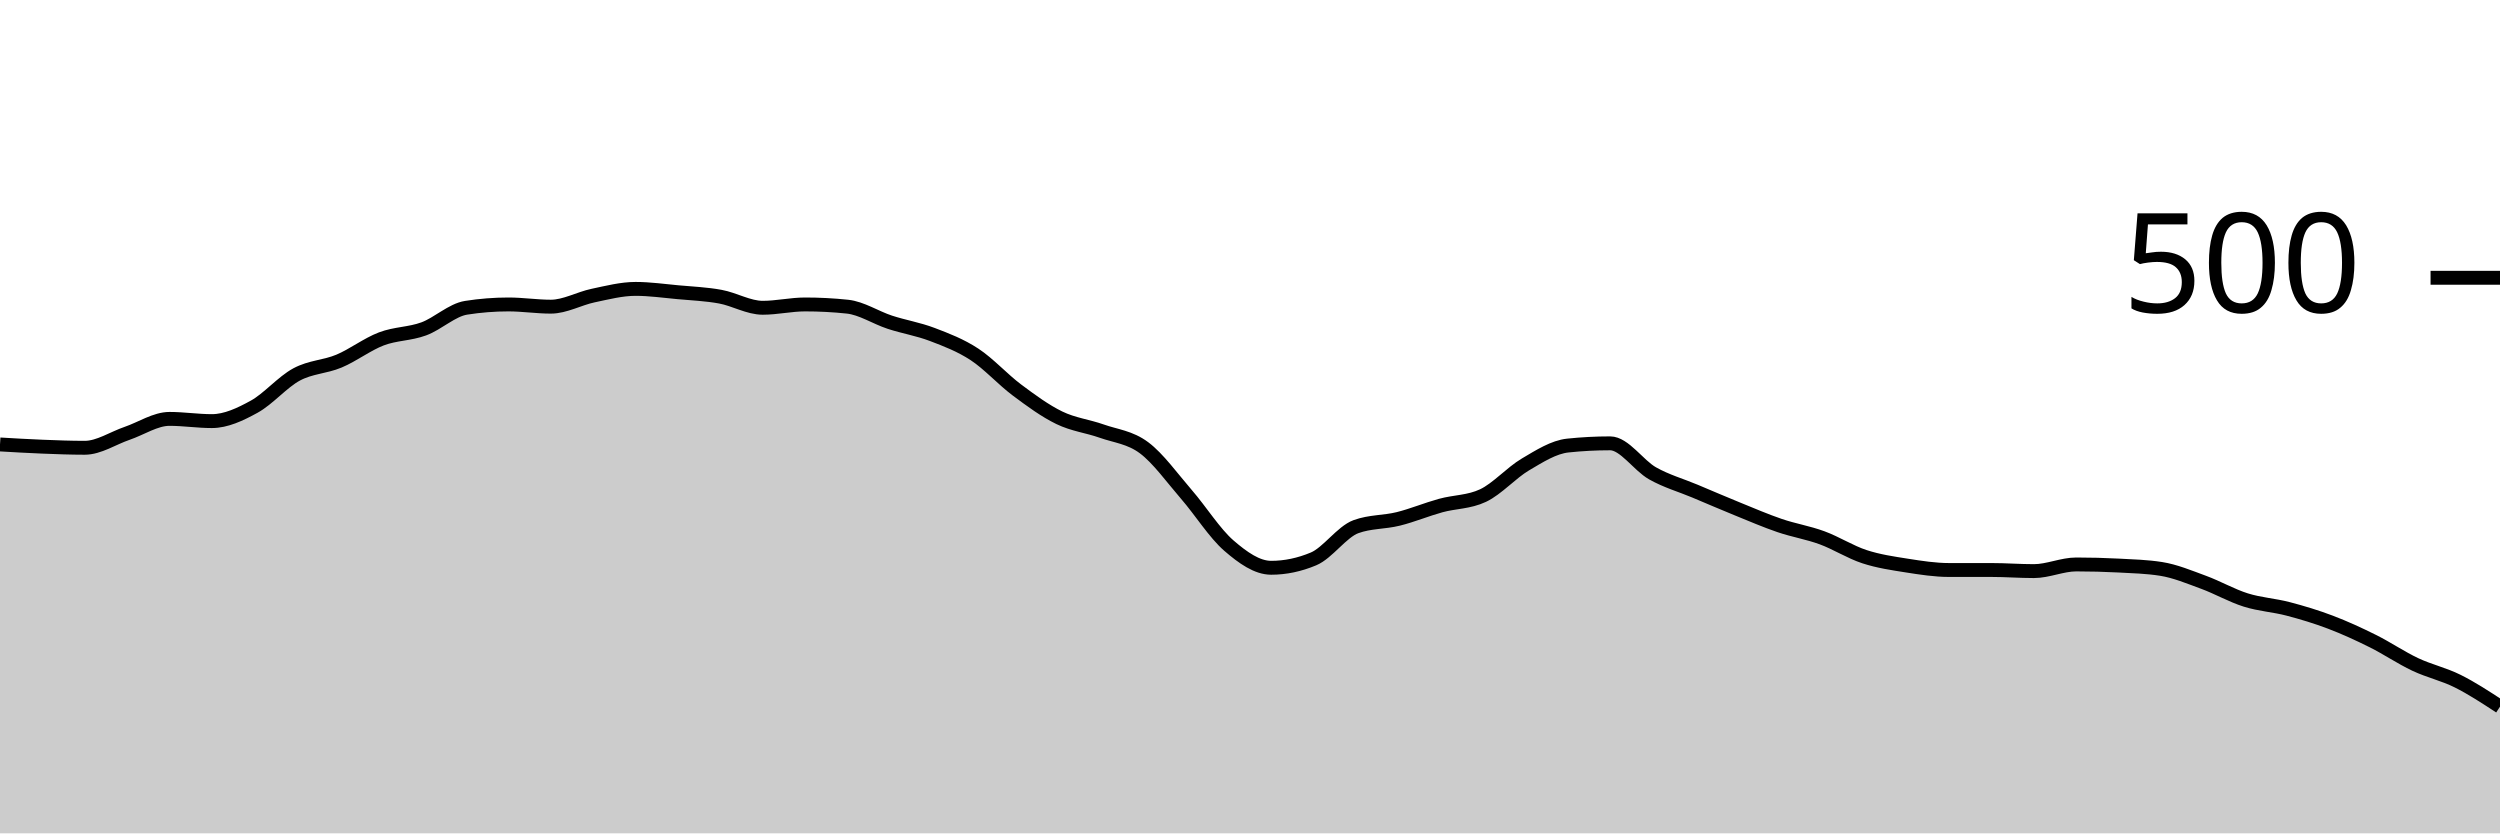
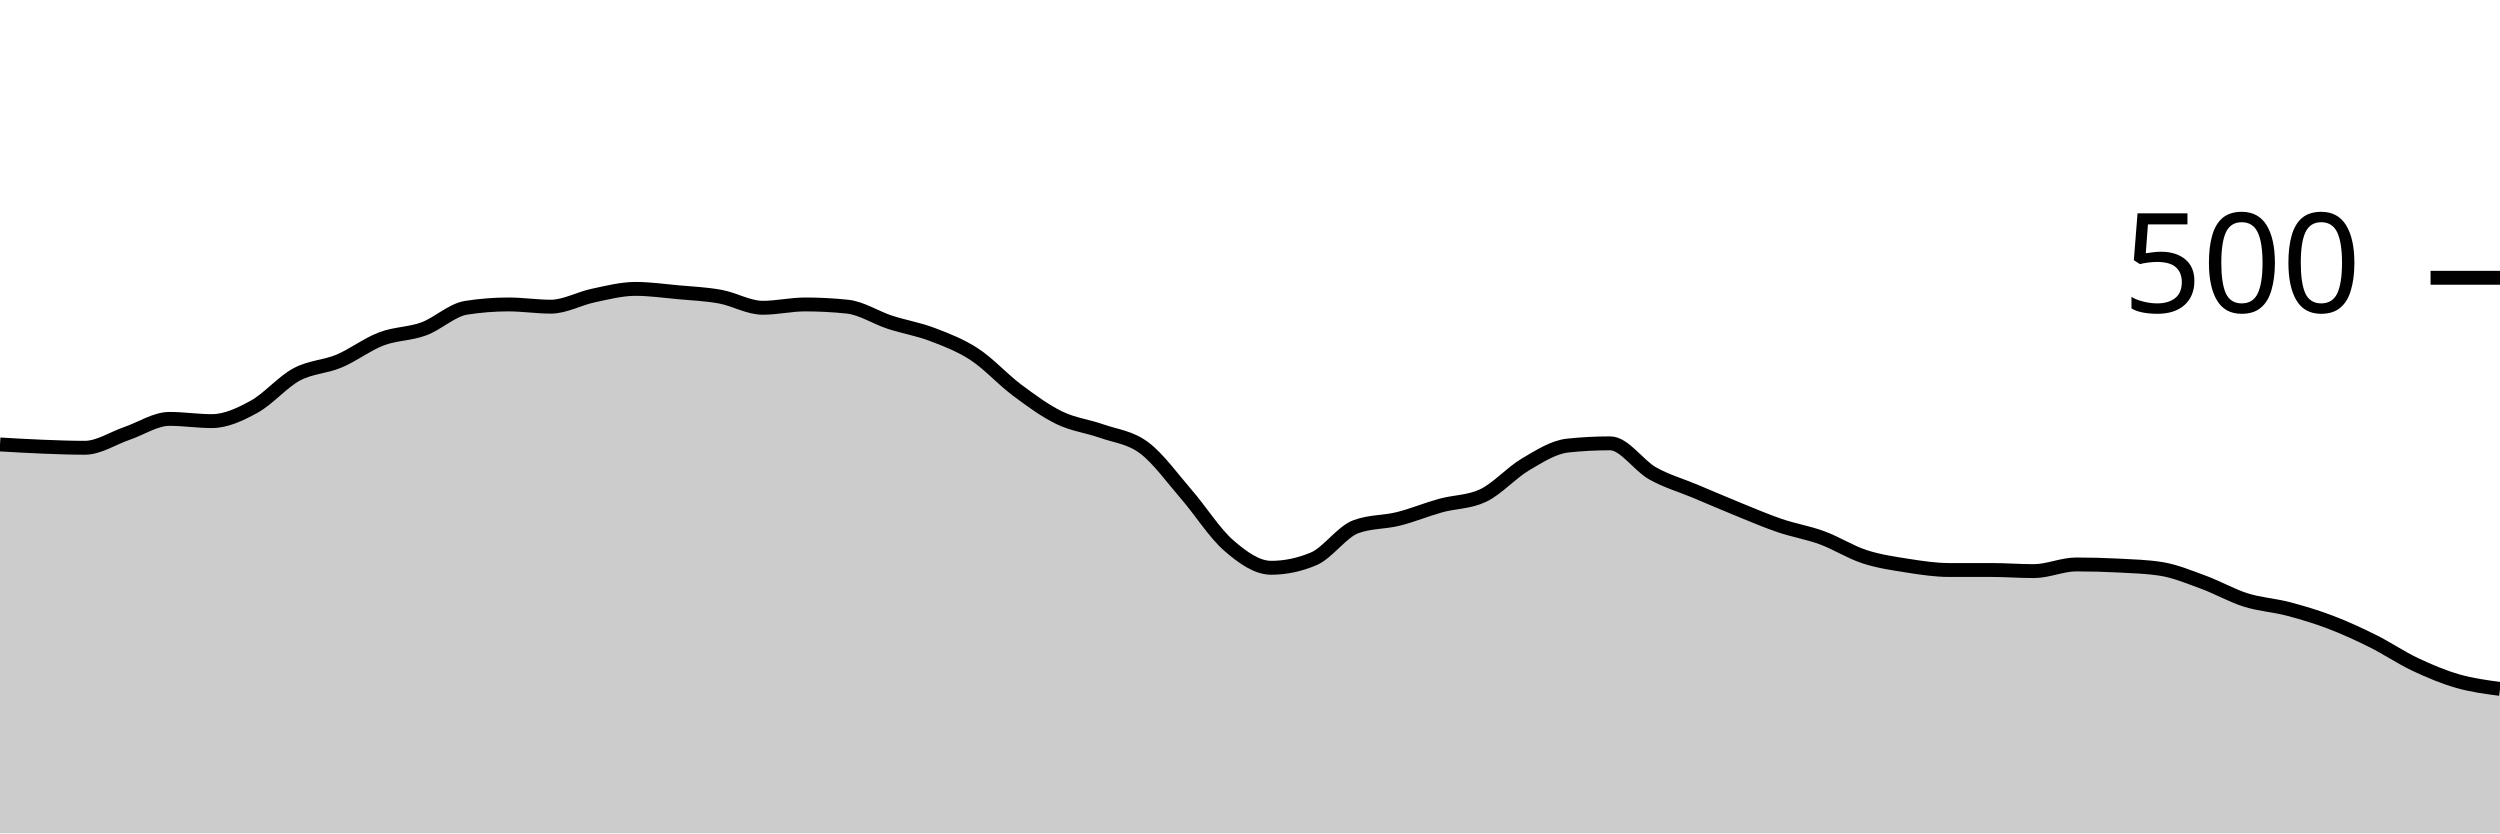
<svg xmlns="http://www.w3.org/2000/svg" viewBox="0 0 180 60">
  <g transform="translate(0,20)">
-     <path class="area" fill="rgba(0, 0, 0, 0.2)" d="M0,12C1.017,12.06,2.034,12.12,3.051,12.16C4.068,12.2,5.085,12.24,6.102,12.24C7.119,12.24,8.136,11.547,9.153,11.2C10.169,10.853,11.186,10.16,12.203,10.16C13.22,10.16,14.237,10.32,15.254,10.32C16.271,10.32,17.288,9.84,18.305,9.28C19.322,8.72,20.339,7.507,21.356,6.96C22.373,6.413,23.39,6.427,24.407,6C25.424,5.573,26.441,4.787,27.458,4.4C28.475,4.013,29.492,4.053,30.508,3.68C31.525,3.307,32.542,2.32,33.559,2.16C34.576,2,35.593,1.92,36.61,1.92C37.627,1.92,38.644,2.08,39.661,2.08C40.678,2.08,41.695,1.493,42.712,1.28C43.729,1.067,44.746,0.8,45.763,0.8C46.78,0.8,47.797,0.947,48.814,1.04C49.831,1.133,50.847,1.173,51.864,1.36C52.881,1.547,53.898,2.16,54.915,2.16C55.932,2.16,56.949,1.92,57.966,1.92C58.983,1.92,60,1.973,61.017,2.08C62.034,2.187,63.051,2.867,64.068,3.2C65.085,3.533,66.102,3.693,67.119,4.08C68.136,4.467,69.153,4.853,70.169,5.52C71.186,6.187,72.203,7.32,73.22,8.08C74.237,8.84,75.254,9.587,76.271,10.08C77.288,10.573,78.305,10.68,79.322,11.04C80.339,11.4,81.356,11.48,82.373,12.24C83.39,13,84.407,14.427,85.424,15.6C86.441,16.773,87.458,18.4,88.475,19.28C89.492,20.16,90.508,20.88,91.525,20.88C92.542,20.88,93.559,20.667,94.576,20.24C95.593,19.813,96.61,18.293,97.627,17.92C98.644,17.547,99.661,17.613,100.678,17.36C101.695,17.107,102.712,16.68,103.729,16.4C104.746,16.12,105.763,16.16,106.78,15.68C107.797,15.2,108.814,14.04,109.831,13.44C110.847,12.84,111.864,12.187,112.881,12.08C113.898,11.973,114.915,11.92,115.932,11.92C116.949,11.92,117.966,13.507,118.983,14.08C120,14.653,121.017,14.933,122.034,15.36C123.051,15.787,124.068,16.227,125.085,16.64C126.102,17.053,127.119,17.493,128.136,17.84C129.153,18.187,130.169,18.347,131.186,18.72C132.203,19.093,133.22,19.747,134.237,20.08C135.254,20.413,136.271,20.56,137.288,20.72C138.305,20.88,139.322,21.04,140.339,21.04C141.356,21.04,142.373,21.04,143.39,21.04C144.407,21.04,145.424,21.12,146.441,21.12C147.458,21.12,148.475,20.64,149.492,20.64C150.508,20.64,151.525,20.667,152.542,20.72C153.559,20.773,154.576,20.8,155.593,20.96C156.61,21.12,157.627,21.547,158.644,21.92C159.661,22.293,160.678,22.88,161.695,23.2C162.712,23.52,163.729,23.573,164.746,23.84C165.763,24.107,166.78,24.413,167.797,24.8C168.814,25.187,169.831,25.653,170.847,26.16C171.864,26.667,172.881,27.36,173.898,27.84C174.915,28.32,175.932,28.533,176.949,29.04C177.966,29.547,178.983,30.213,180,30.88L180,40C178.983,40,177.966,40,176.949,40C175.932,40,174.915,40,173.898,40C172.881,40,171.864,40,170.847,40C169.831,40,168.814,40,167.797,40C166.78,40,165.763,40,164.746,40C163.729,40,162.712,40,161.695,40C160.678,40,159.661,40,158.644,40C157.627,40,156.61,40,155.593,40C154.576,40,153.559,40,152.542,40C151.525,40,150.508,40,149.492,40C148.475,40,147.458,40,146.441,40C145.424,40,144.407,40,143.39,40C142.373,40,141.356,40,140.339,40C139.322,40,138.305,40,137.288,40C136.271,40,135.254,40,134.237,40C133.22,40,132.203,40,131.186,40C130.169,40,129.153,40,128.136,40C127.119,40,126.102,40,125.085,40C124.068,40,123.051,40,122.034,40C121.017,40,120,40,118.983,40C117.966,40,116.949,40,115.932,40C114.915,40,113.898,40,112.881,40C111.864,40,110.847,40,109.831,40C108.814,40,107.797,40,106.78,40C105.763,40,104.746,40,103.729,40C102.712,40,101.695,40,100.678,40C99.661,40,98.644,40,97.627,40C96.61,40,95.593,40,94.576,40C93.559,40,92.542,40,91.525,40C90.508,40,89.492,40,88.475,40C87.458,40,86.441,40,85.424,40C84.407,40,83.39,40,82.373,40C81.356,40,80.339,40,79.322,40C78.305,40,77.288,40,76.271,40C75.254,40,74.237,40,73.22,40C72.203,40,71.186,40,70.169,40C69.153,40,68.136,40,67.119,40C66.102,40,65.085,40,64.068,40C63.051,40,62.034,40,61.017,40C60,40,58.983,40,57.966,40C56.949,40,55.932,40,54.915,40C53.898,40,52.881,40,51.864,40C50.847,40,49.831,40,48.814,40C47.797,40,46.78,40,45.763,40C44.746,40,43.729,40,42.712,40C41.695,40,40.678,40,39.661,40C38.644,40,37.627,40,36.61,40C35.593,40,34.576,40,33.559,40C32.542,40,31.525,40,30.508,40C29.492,40,28.475,40,27.458,40C26.441,40,25.424,40,24.407,40C23.39,40,22.373,40,21.356,40C20.339,40,19.322,40,18.305,40C17.288,40,16.271,40,15.254,40C14.237,40,13.22,40,12.203,40C11.186,40,10.169,40,9.153,40C8.136,40,7.119,40,6.102,40C5.085,40,4.068,40,3.051,40C2.034,40,1.017,40,0,40Z" />
-     <path class="line" stroke="black" fill="none" d="M0,12C1.017,12.06,2.034,12.12,3.051,12.16C4.068,12.2,5.085,12.24,6.102,12.24C7.119,12.24,8.136,11.547,9.153,11.2C10.169,10.853,11.186,10.16,12.203,10.16C13.22,10.16,14.237,10.32,15.254,10.32C16.271,10.32,17.288,9.84,18.305,9.28C19.322,8.72,20.339,7.507,21.356,6.96C22.373,6.413,23.39,6.427,24.407,6C25.424,5.573,26.441,4.787,27.458,4.4C28.475,4.013,29.492,4.053,30.508,3.68C31.525,3.307,32.542,2.32,33.559,2.16C34.576,2,35.593,1.92,36.61,1.92C37.627,1.92,38.644,2.08,39.661,2.08C40.678,2.08,41.695,1.493,42.712,1.28C43.729,1.067,44.746,0.8,45.763,0.8C46.78,0.8,47.797,0.947,48.814,1.04C49.831,1.133,50.847,1.173,51.864,1.36C52.881,1.547,53.898,2.16,54.915,2.16C55.932,2.16,56.949,1.92,57.966,1.92C58.983,1.92,60,1.973,61.017,2.08C62.034,2.187,63.051,2.867,64.068,3.2C65.085,3.533,66.102,3.693,67.119,4.08C68.136,4.467,69.153,4.853,70.169,5.52C71.186,6.187,72.203,7.32,73.22,8.08C74.237,8.84,75.254,9.587,76.271,10.08C77.288,10.573,78.305,10.68,79.322,11.04C80.339,11.4,81.356,11.48,82.373,12.24C83.39,13,84.407,14.427,85.424,15.6C86.441,16.773,87.458,18.4,88.475,19.28C89.492,20.16,90.508,20.88,91.525,20.88C92.542,20.88,93.559,20.667,94.576,20.24C95.593,19.813,96.61,18.293,97.627,17.92C98.644,17.547,99.661,17.613,100.678,17.36C101.695,17.107,102.712,16.68,103.729,16.4C104.746,16.12,105.763,16.16,106.78,15.68C107.797,15.2,108.814,14.04,109.831,13.44C110.847,12.84,111.864,12.187,112.881,12.08C113.898,11.973,114.915,11.92,115.932,11.92C116.949,11.92,117.966,13.507,118.983,14.08C120,14.653,121.017,14.933,122.034,15.36C123.051,15.787,124.068,16.227,125.085,16.64C126.102,17.053,127.119,17.493,128.136,17.84C129.153,18.187,130.169,18.347,131.186,18.72C132.203,19.093,133.22,19.747,134.237,20.08C135.254,20.413,136.271,20.56,137.288,20.72C138.305,20.88,139.322,21.04,140.339,21.04C141.356,21.04,142.373,21.04,143.39,21.04C144.407,21.04,145.424,21.12,146.441,21.12C147.458,21.12,148.475,20.64,149.492,20.64C150.508,20.64,151.525,20.667,152.542,20.72C153.559,20.773,154.576,20.8,155.593,20.96C156.61,21.12,157.627,21.547,158.644,21.92C159.661,22.293,160.678,22.88,161.695,23.2C162.712,23.52,163.729,23.573,164.746,23.84C165.763,24.107,166.78,24.413,167.797,24.8C168.814,25.187,169.831,25.653,170.847,26.16C171.864,26.667,172.881,27.36,173.898,27.84C174.915,28.32,175.932,28.533,176.949,29.04C177.966,29.547,178.983,30.213,180,30.88" />
+     <path class="area" fill="rgba(0, 0, 0, 0.2)" d="M0,12C1.017,12.06,2.034,12.12,3.051,12.16C4.068,12.2,5.085,12.24,6.102,12.24C7.119,12.24,8.136,11.547,9.153,11.2C10.169,10.853,11.186,10.16,12.203,10.16C13.22,10.16,14.237,10.32,15.254,10.32C16.271,10.32,17.288,9.84,18.305,9.28C19.322,8.72,20.339,7.507,21.356,6.96C22.373,6.413,23.39,6.427,24.407,6C25.424,5.573,26.441,4.787,27.458,4.4C28.475,4.013,29.492,4.053,30.508,3.68C31.525,3.307,32.542,2.32,33.559,2.16C34.576,2,35.593,1.92,36.61,1.92C37.627,1.92,38.644,2.08,39.661,2.08C40.678,2.08,41.695,1.493,42.712,1.28C43.729,1.067,44.746,0.8,45.763,0.8C46.78,0.8,47.797,0.947,48.814,1.04C49.831,1.133,50.847,1.173,51.864,1.36C52.881,1.547,53.898,2.16,54.915,2.16C55.932,2.16,56.949,1.92,57.966,1.92C58.983,1.92,60,1.973,61.017,2.08C62.034,2.187,63.051,2.867,64.068,3.2C65.085,3.533,66.102,3.693,67.119,4.08C68.136,4.467,69.153,4.853,70.169,5.52C71.186,6.187,72.203,7.32,73.22,8.08C74.237,8.84,75.254,9.587,76.271,10.08C77.288,10.573,78.305,10.68,79.322,11.04C80.339,11.4,81.356,11.48,82.373,12.24C83.39,13,84.407,14.427,85.424,15.6C86.441,16.773,87.458,18.4,88.475,19.28C89.492,20.16,90.508,20.88,91.525,20.88C92.542,20.88,93.559,20.667,94.576,20.24C95.593,19.813,96.61,18.293,97.627,17.92C98.644,17.547,99.661,17.613,100.678,17.36C101.695,17.107,102.712,16.68,103.729,16.4C104.746,16.12,105.763,16.16,106.78,15.68C107.797,15.2,108.814,14.04,109.831,13.44C110.847,12.84,111.864,12.187,112.881,12.08C113.898,11.973,114.915,11.92,115.932,11.92C116.949,11.92,117.966,13.507,118.983,14.08C120,14.653,121.017,14.933,122.034,15.36C123.051,15.787,124.068,16.227,125.085,16.64C126.102,17.053,127.119,17.493,128.136,17.84C129.153,18.187,130.169,18.347,131.186,18.72C132.203,19.093,133.22,19.747,134.237,20.08C135.254,20.413,136.271,20.56,137.288,20.72C138.305,20.88,139.322,21.04,140.339,21.04C141.356,21.04,142.373,21.04,143.39,21.04C144.407,21.04,145.424,21.12,146.441,21.12C147.458,21.12,148.475,20.64,149.492,20.64C150.508,20.64,151.525,20.667,152.542,20.72C153.559,20.773,154.576,20.8,155.593,20.96C156.61,21.12,157.627,21.547,158.644,21.92C159.661,22.293,160.678,22.88,161.695,23.2C162.712,23.52,163.729,23.573,164.746,23.84C165.763,24.107,166.78,24.413,167.797,24.8C168.814,25.187,169.831,25.653,170.847,26.16C171.864,26.667,172.881,27.36,173.898,27.84C174.915,28.32,175.932,28.747,176.949,29.04C177.966,29.333,178.983,29.467,180,29.6L180,40C178.983,40,177.966,40,176.949,40C175.932,40,174.915,40,173.898,40C172.881,40,171.864,40,170.847,40C169.831,40,168.814,40,167.797,40C166.78,40,165.763,40,164.746,40C163.729,40,162.712,40,161.695,40C160.678,40,159.661,40,158.644,40C157.627,40,156.61,40,155.593,40C154.576,40,153.559,40,152.542,40C151.525,40,150.508,40,149.492,40C148.475,40,147.458,40,146.441,40C145.424,40,144.407,40,143.39,40C142.373,40,141.356,40,140.339,40C139.322,40,138.305,40,137.288,40C136.271,40,135.254,40,134.237,40C133.22,40,132.203,40,131.186,40C130.169,40,129.153,40,128.136,40C127.119,40,126.102,40,125.085,40C124.068,40,123.051,40,122.034,40C121.017,40,120,40,118.983,40C117.966,40,116.949,40,115.932,40C114.915,40,113.898,40,112.881,40C111.864,40,110.847,40,109.831,40C108.814,40,107.797,40,106.78,40C105.763,40,104.746,40,103.729,40C102.712,40,101.695,40,100.678,40C99.661,40,98.644,40,97.627,40C96.61,40,95.593,40,94.576,40C93.559,40,92.542,40,91.525,40C90.508,40,89.492,40,88.475,40C87.458,40,86.441,40,85.424,40C84.407,40,83.39,40,82.373,40C81.356,40,80.339,40,79.322,40C78.305,40,77.288,40,76.271,40C75.254,40,74.237,40,73.22,40C72.203,40,71.186,40,70.169,40C69.153,40,68.136,40,67.119,40C66.102,40,65.085,40,64.068,40C63.051,40,62.034,40,61.017,40C60,40,58.983,40,57.966,40C56.949,40,55.932,40,54.915,40C53.898,40,52.881,40,51.864,40C50.847,40,49.831,40,48.814,40C47.797,40,46.78,40,45.763,40C44.746,40,43.729,40,42.712,40C41.695,40,40.678,40,39.661,40C38.644,40,37.627,40,36.61,40C35.593,40,34.576,40,33.559,40C32.542,40,31.525,40,30.508,40C29.492,40,28.475,40,27.458,40C26.441,40,25.424,40,24.407,40C23.39,40,22.373,40,21.356,40C20.339,40,19.322,40,18.305,40C17.288,40,16.271,40,15.254,40C14.237,40,13.22,40,12.203,40C11.186,40,10.169,40,9.153,40C8.136,40,7.119,40,6.102,40C5.085,40,4.068,40,3.051,40C2.034,40,1.017,40,0,40Z" />
+     <path class="line" stroke="black" fill="none" d="M0,12C1.017,12.06,2.034,12.12,3.051,12.16C4.068,12.2,5.085,12.24,6.102,12.24C7.119,12.24,8.136,11.547,9.153,11.2C10.169,10.853,11.186,10.16,12.203,10.16C13.22,10.16,14.237,10.32,15.254,10.32C16.271,10.32,17.288,9.84,18.305,9.28C19.322,8.72,20.339,7.507,21.356,6.96C22.373,6.413,23.39,6.427,24.407,6C25.424,5.573,26.441,4.787,27.458,4.4C28.475,4.013,29.492,4.053,30.508,3.68C31.525,3.307,32.542,2.32,33.559,2.16C34.576,2,35.593,1.92,36.61,1.92C37.627,1.92,38.644,2.08,39.661,2.08C40.678,2.08,41.695,1.493,42.712,1.28C43.729,1.067,44.746,0.8,45.763,0.8C46.78,0.8,47.797,0.947,48.814,1.04C49.831,1.133,50.847,1.173,51.864,1.36C52.881,1.547,53.898,2.16,54.915,2.16C55.932,2.16,56.949,1.92,57.966,1.92C58.983,1.92,60,1.973,61.017,2.08C62.034,2.187,63.051,2.867,64.068,3.2C65.085,3.533,66.102,3.693,67.119,4.08C68.136,4.467,69.153,4.853,70.169,5.52C71.186,6.187,72.203,7.32,73.22,8.08C74.237,8.84,75.254,9.587,76.271,10.08C77.288,10.573,78.305,10.68,79.322,11.04C80.339,11.4,81.356,11.48,82.373,12.24C83.39,13,84.407,14.427,85.424,15.6C86.441,16.773,87.458,18.4,88.475,19.28C89.492,20.16,90.508,20.88,91.525,20.88C92.542,20.88,93.559,20.667,94.576,20.24C95.593,19.813,96.61,18.293,97.627,17.92C98.644,17.547,99.661,17.613,100.678,17.36C101.695,17.107,102.712,16.68,103.729,16.4C104.746,16.12,105.763,16.16,106.78,15.68C107.797,15.2,108.814,14.04,109.831,13.44C110.847,12.84,111.864,12.187,112.881,12.08C113.898,11.973,114.915,11.92,115.932,11.92C116.949,11.92,117.966,13.507,118.983,14.08C120,14.653,121.017,14.933,122.034,15.36C123.051,15.787,124.068,16.227,125.085,16.64C126.102,17.053,127.119,17.493,128.136,17.84C129.153,18.187,130.169,18.347,131.186,18.72C132.203,19.093,133.22,19.747,134.237,20.08C135.254,20.413,136.271,20.56,137.288,20.72C138.305,20.88,139.322,21.04,140.339,21.04C141.356,21.04,142.373,21.04,143.39,21.04C144.407,21.04,145.424,21.12,146.441,21.12C147.458,21.12,148.475,20.64,149.492,20.64C150.508,20.64,151.525,20.667,152.542,20.72C153.559,20.773,154.576,20.8,155.593,20.96C156.61,21.12,157.627,21.547,158.644,21.92C159.661,22.293,160.678,22.88,161.695,23.2C162.712,23.52,163.729,23.573,164.746,23.84C165.763,24.107,166.78,24.413,167.797,24.8C168.814,25.187,169.831,25.653,170.847,26.16C171.864,26.667,172.881,27.36,173.898,27.84C174.915,28.32,175.932,28.747,176.949,29.04C177.966,29.333,178.983,29.467,180,29.6" />
    <path class="axis-ceiling" stroke-width="1" stroke="black" fill="none" d="M175,0L180,0" />
    <text class="axis-ceiling-label" font-family="sans-serif" text-anchor="end" font-size="10px" x="170" y="2.5">500</text>
  </g>
</svg>
